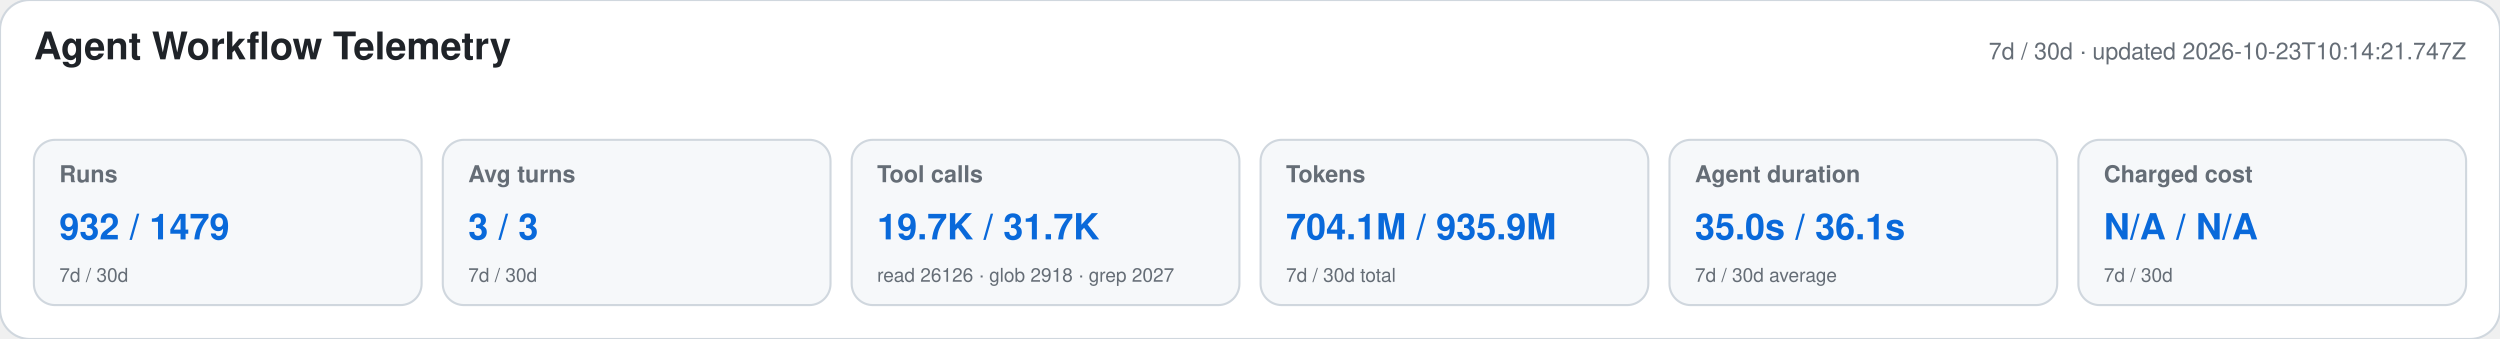
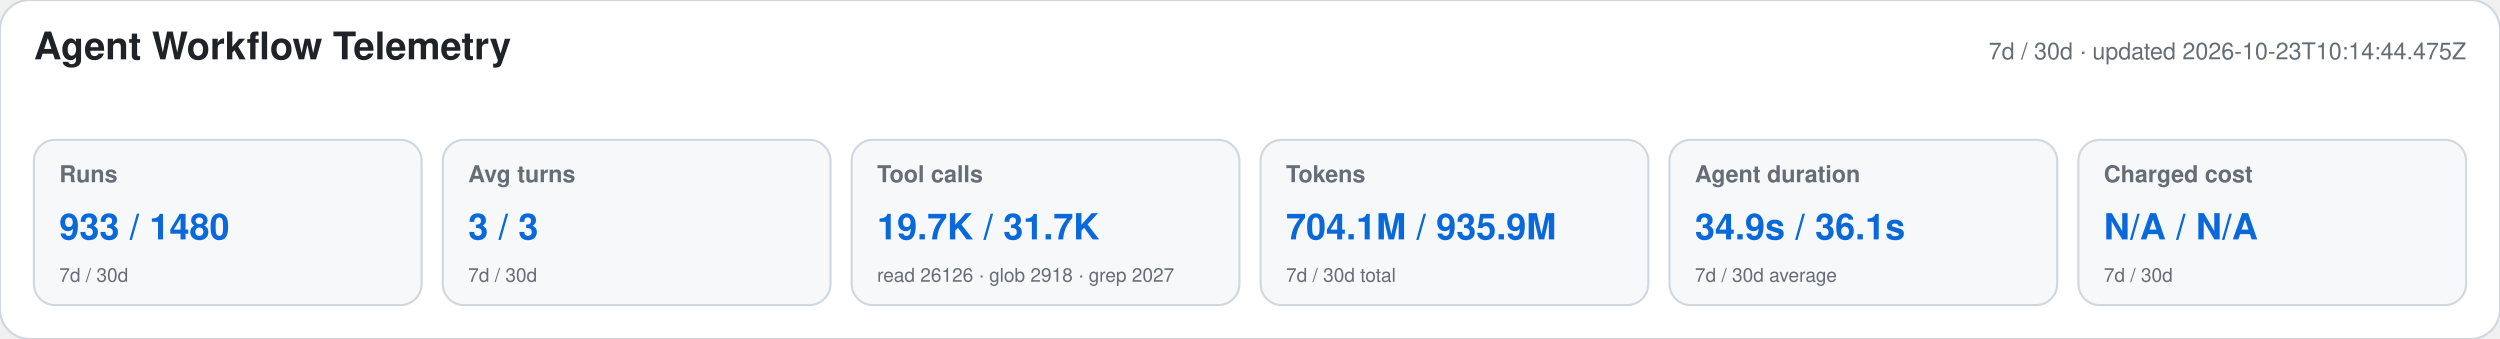
<svg xmlns="http://www.w3.org/2000/svg" width="1180" height="160" viewBox="0 0 1180 160" role="img" aria-labelledby="title desc">
  <style>text{font-family:-apple-system,BlinkMacSystemFont,"Segoe UI",Helvetica,Arial,sans-serif}.heading{font-size:18px;font-weight:650;fill:#1f2328}.meta,.label,.secondary{fill:#656d76}.meta,.label{font-size:11px}.label{font-weight:600}.primary{font-size:17px;font-weight:700;fill:#0969da}.secondary{font-size:9px}</style>
  <rect width="1180" height="160" rx="14" fill="#ffffff" stroke="#d0d7de" />
  <text x="16" y="28" class="heading">Agent Workflow Telemetry</text>
-   <text x="1164" y="28" text-anchor="end" class="meta">7d / 30d · updated 2026-10-23T10:14:21.747Z</text>
+   <text x="1164" y="28" text-anchor="end" class="meta">7d / 30d · updated 2026-10-23T10:14:44.475Z</text>
  <g>
    <rect x="16" y="66" width="183" height="78" rx="10" fill="#f6f8fa" stroke="#d0d7de" />
    <text x="28" y="86" class="label">Runs</text>
-     <text x="28" y="113" class="primary">932 / 1479</text>
+     <text x="28" y="113" class="primary">933 / 1480</text>
    <text x="28" y="133" class="secondary">7d / 30d</text>
  </g>
  <g>
    <rect x="209" y="66" width="183" height="78" rx="10" fill="#f6f8fa" stroke="#d0d7de" />
    <text x="221" y="86" class="label">Avg turns</text>
    <text x="221" y="113" class="primary">3 / 3</text>
    <text x="221" y="133" class="secondary">7d / 30d</text>
  </g>
  <g>
    <rect x="402" y="66" width="183" height="78" rx="10" fill="#f6f8fa" stroke="#d0d7de" />
    <text x="414" y="86" class="label">Tool calls</text>
    <text x="414" y="113" class="primary">19.7K / 31.7K</text>
    <text x="414" y="133" class="secondary">read 26126 · glob 2918 · grep 2027</text>
  </g>
  <g>
    <rect x="595" y="66" width="183" height="78" rx="10" fill="#f6f8fa" stroke="#d0d7de" />
    <text x="607" y="86" class="label">Tokens</text>
    <text x="607" y="113" class="primary">704.1M / 935.9M</text>
    <text x="607" y="133" class="secondary">7d / 30d total</text>
  </g>
  <g>
    <rect x="788" y="66" width="183" height="78" rx="10" fill="#f6f8fa" stroke="#d0d7de" />
    <text x="800" y="86" class="label">Agent duration</text>
-     <text x="800" y="113" class="primary">35.0s / 36.1s</text>
+     <text x="800" y="113" class="primary">34.9s / 36.1s</text>
    <text x="800" y="133" class="secondary">7d / 30d average</text>
  </g>
  <g>
    <rect x="981" y="66" width="183" height="78" rx="10" fill="#f6f8fa" stroke="#d0d7de" />
    <text x="993" y="86" class="label">Charged cost</text>
    <text x="993" y="113" class="primary">N/A / N/A</text>
    <text x="993" y="133" class="secondary">7d / 30d</text>
  </g>
</svg>
